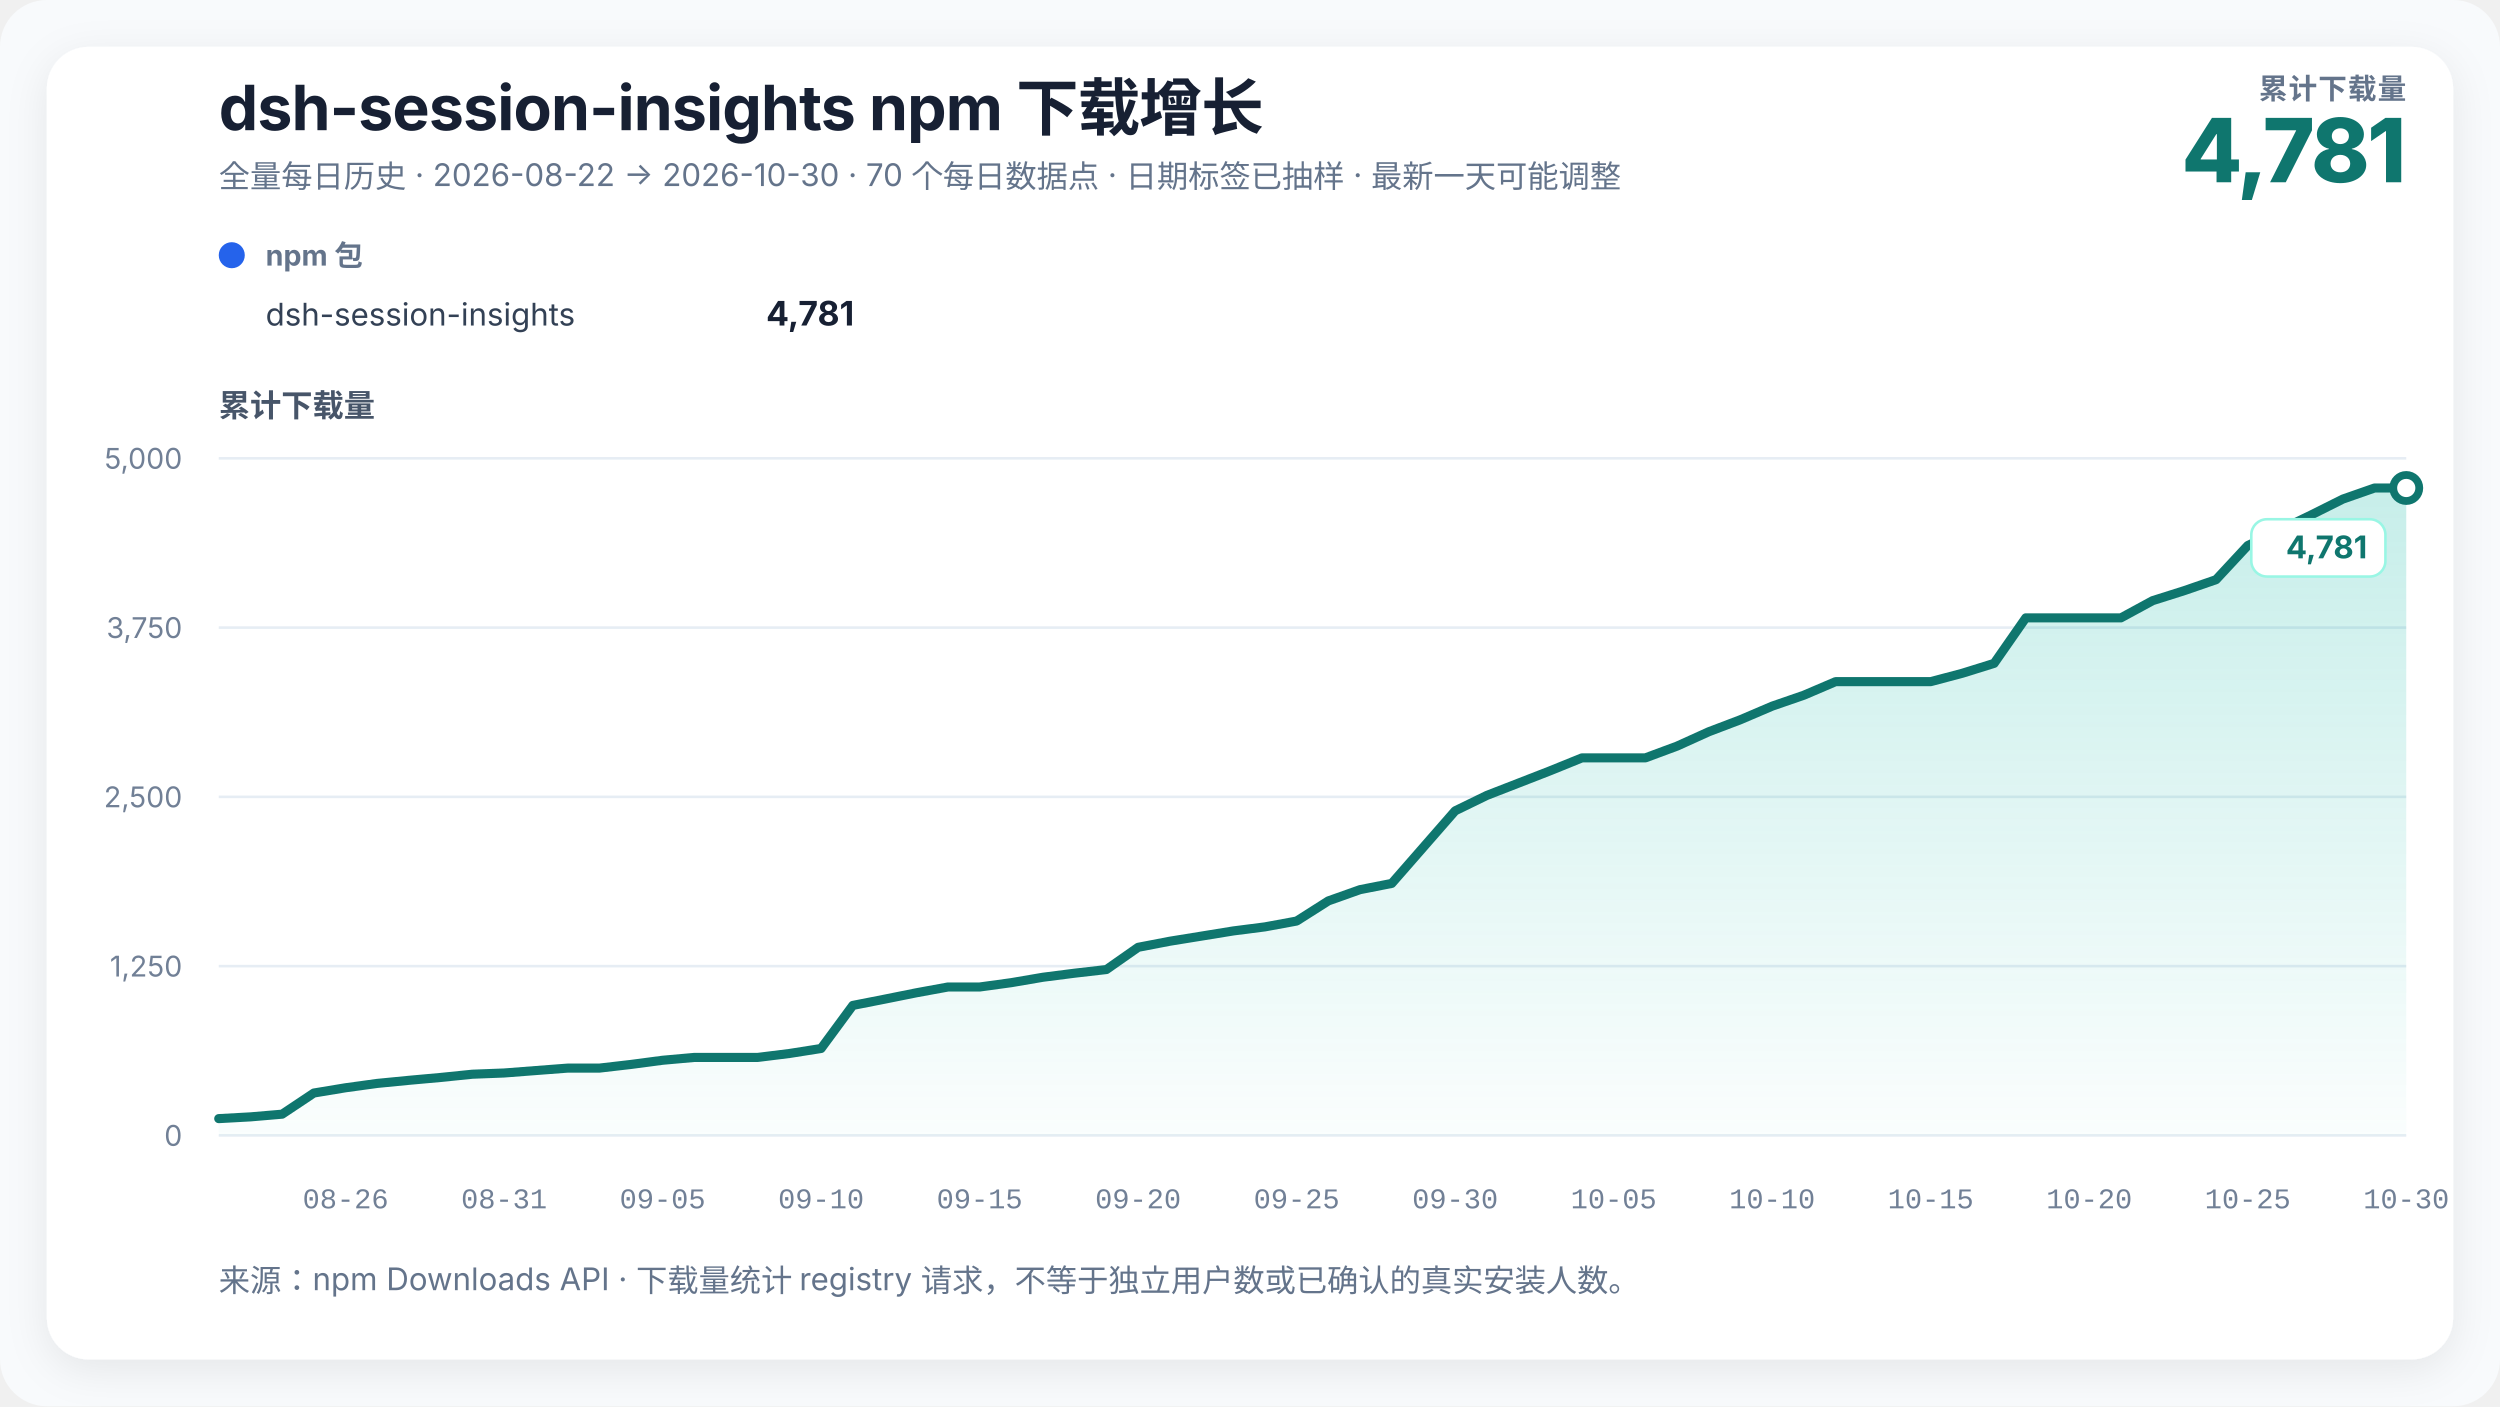
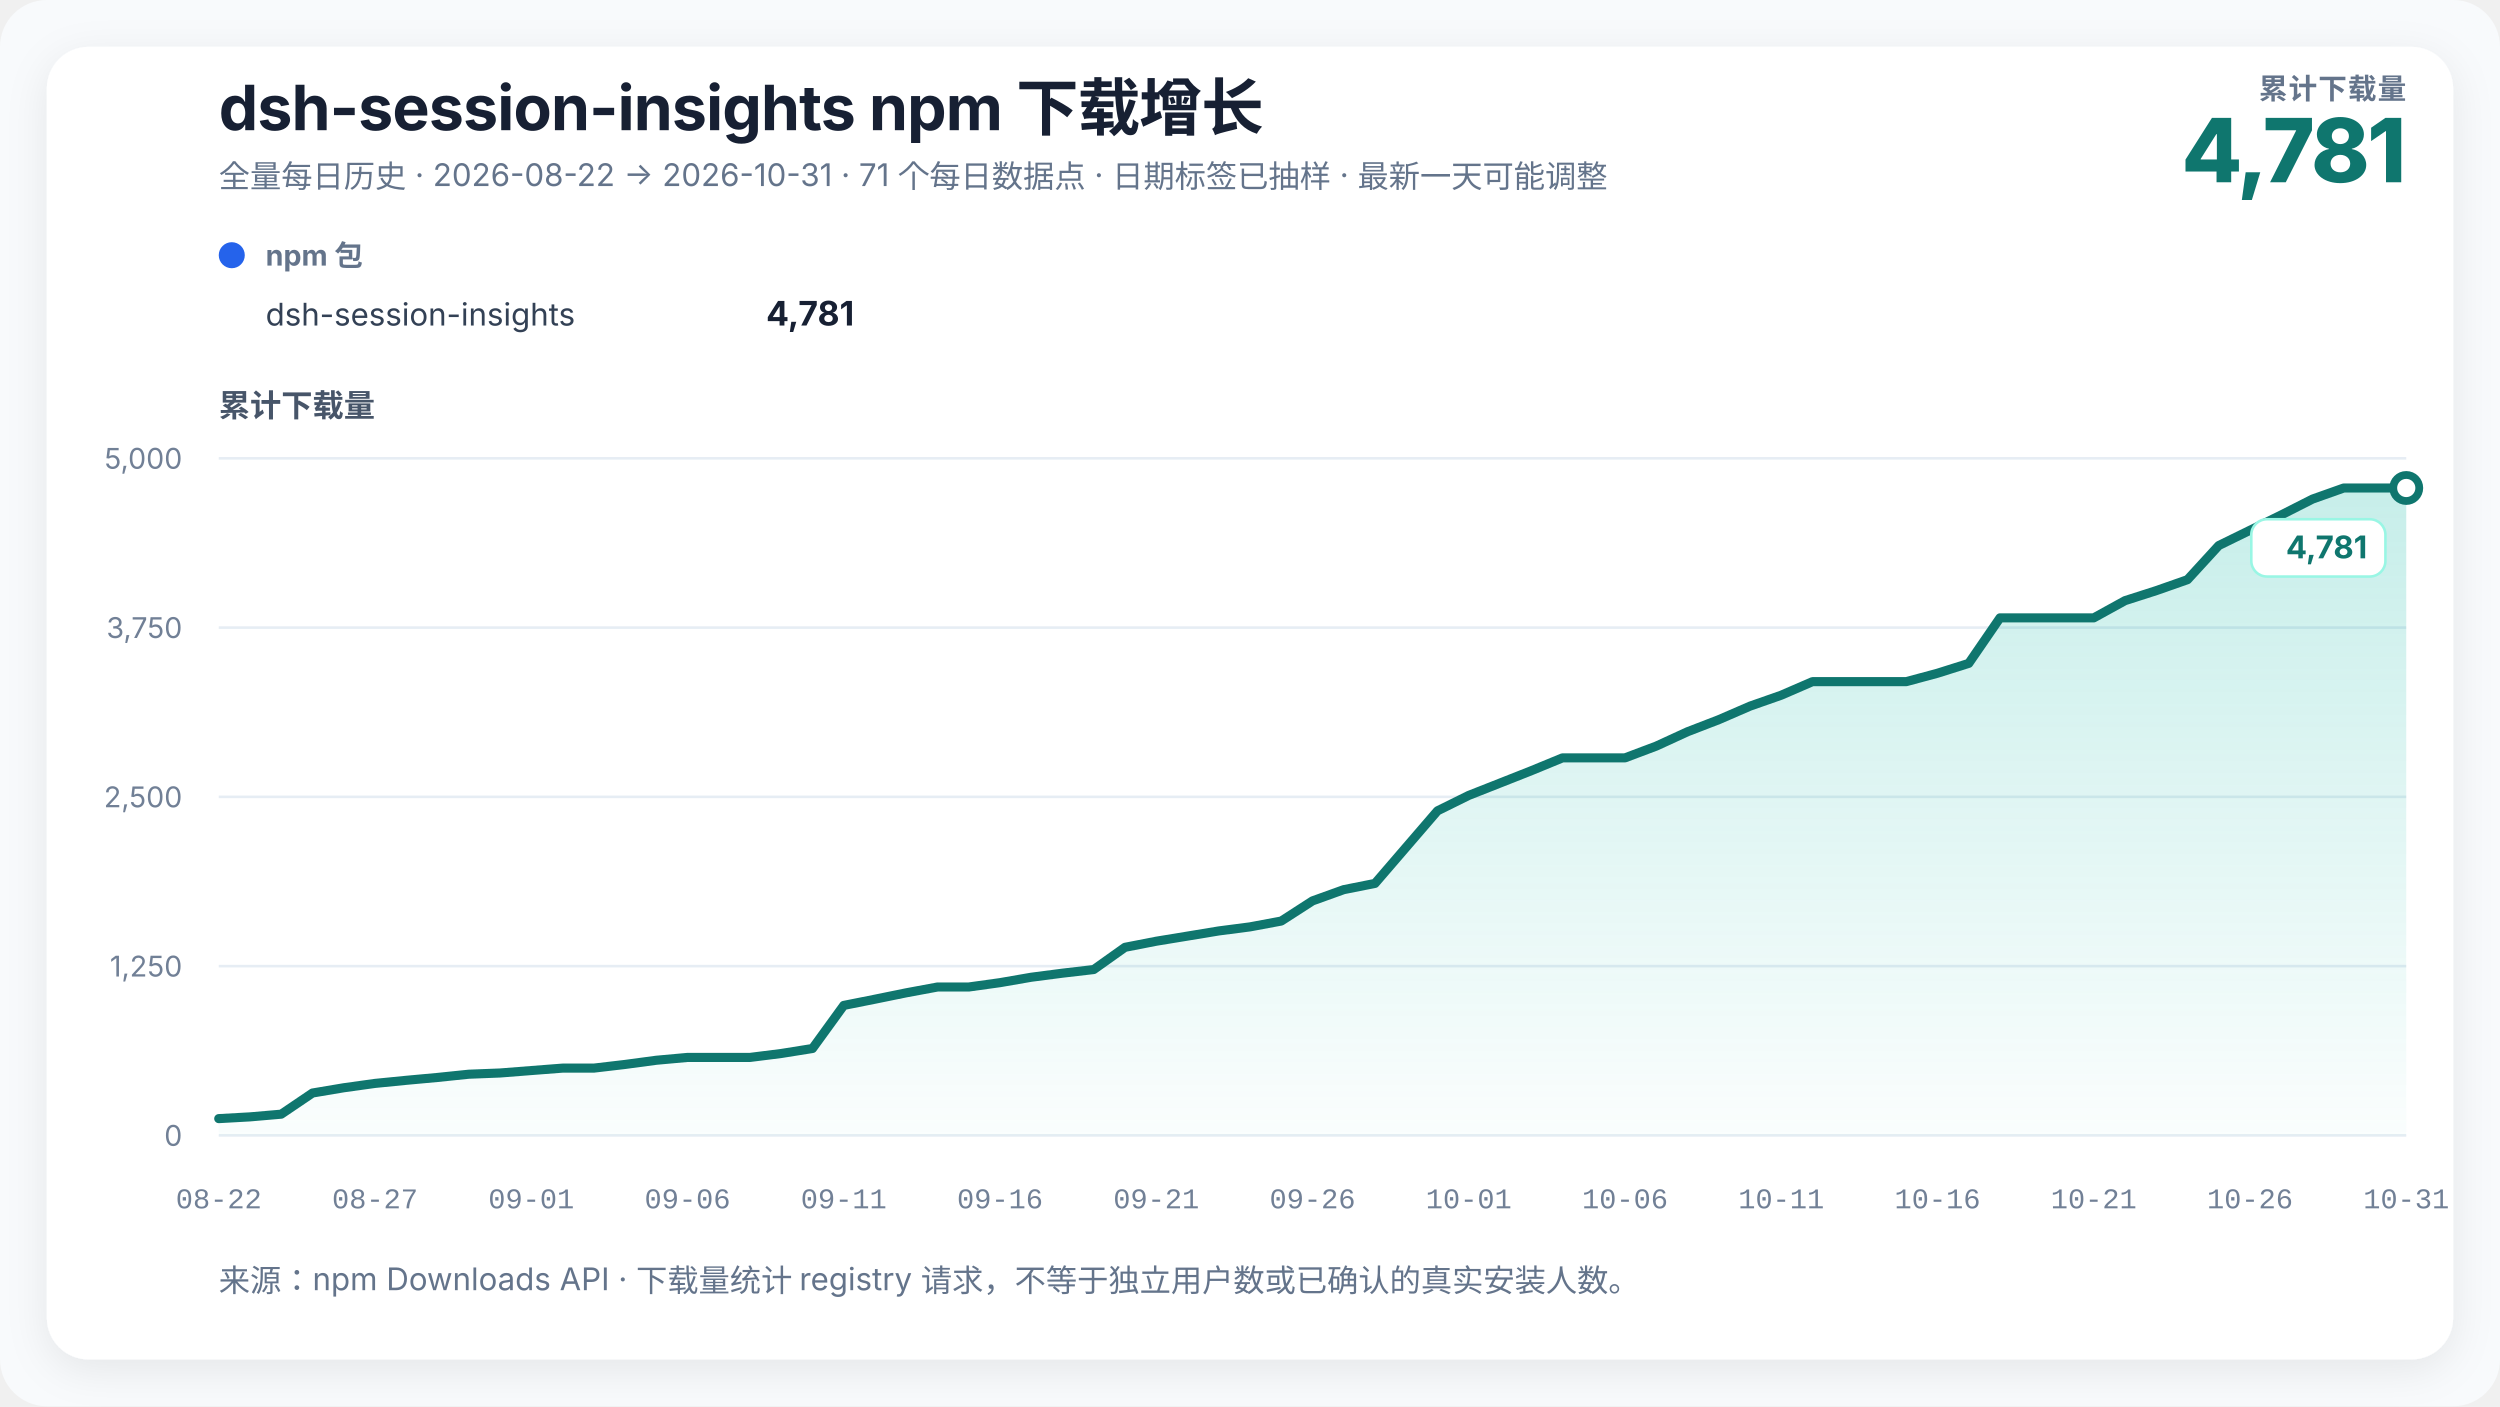
<svg xmlns="http://www.w3.org/2000/svg" width="960" height="540" viewBox="0 0 960 540" role="img" aria-labelledby="chart-title chart-desc" data-renderer-version="3">
  <defs>
    <linearGradient id="growth-fill" x1="0" y1="0" x2="0" y2="1">
      <stop offset="0%" stop-color="#14b8a6" stop-opacity="0.24" />
      <stop offset="100%" stop-color="#14b8a6" stop-opacity="0.02" />
    </linearGradient>
    <filter id="soft-shadow" x="-10%" y="-10%" width="120%" height="120%">
      <feDropShadow dx="0" dy="4" stdDeviation="8" flood-color="#0f172a" flood-opacity="0.08" />
    </filter>
  </defs>
  <style>
    text { font-family: Inter, ui-sans-serif, -apple-system, BlinkMacSystemFont, "Segoe UI", "PingFang SC", "Microsoft YaHei", sans-serif; fill: #172033; }
    .title { font-size: 24px; font-weight: 720; letter-spacing: -0.3px; }
    .subtitle { font-size: 12px; fill: #64748b; }
    .metric-label { font-size: 11px; fill: #64748b; font-weight: 650; letter-spacing: 0.4px; }
    .metric-value { font-size: 34px; fill: #0f766e; font-weight: 760; letter-spacing: -1px; }
    .axis-title { font-size: 12px; fill: #475569; font-weight: 650; }
    .axis { font-size: 11px; fill: #718096; }
    .x-axis-tick { font-family: ui-monospace, "SFMono-Regular", Consolas, "Liberation Mono", monospace; font-variant-numeric: tabular-nums; }
    .grid { stroke: #e6edf4; stroke-width: 1; }
    .package-role { font-size: 11px; fill: #64748b; font-weight: 650; }
    .package-name { font-size: 12px; fill: #334155; }
    .package-total { font-size: 13px; fill: #172033; font-weight: 720; }
    .rename { stroke: #8b5cf6; stroke-width: 1.5; stroke-dasharray: 5 5; }
    .rename-label { font-size: 11px; fill: #6d28d9; font-weight: 650; }
    .endpoint { font-size: 12px; fill: #0f766e; font-weight: 740; }
    .endpoint-backdrop { fill: #ffffff; stroke: #99f6e4; stroke-width: 1; }
  </style>
  <rect width="100%" height="100%" rx="18" fill="#f8fafc" />
  <rect x="18" y="18" width="924" height="504" rx="16" fill="#ffffff" filter="url(#soft-shadow)" />
  <text x="84" y="50" class="title">dsh-session-insights npm 下载增长</text>
-   <text x="84" y="72" class="subtitle">全量每日历史 · 2026-08-22 → 2026-10-30 · 70 个每日数据点 · 日期标签已抽样 · 最新一天可能调整</text>
+   <text x="84" y="72" class="subtitle">全量每日历史 · 2026-08-22 → 2026-10-31 · 71 个每日数据点 · 日期标签已抽样 · 最新一天可能调整</text>
  <text x="924" y="38" text-anchor="end" class="metric-label">累计下载量</text>
  <text x="924" y="70" text-anchor="end" class="metric-value">4,781</text>
  <g transform="translate(84,102)">
    <circle cx="5" cy="-4" r="5" fill="#2563eb" />
    <text x="18" y="0" class="package-role">npm 包</text>
    <text x="18" y="23" class="package-name">dsh-session-insights</text>
    <text x="244" y="23" text-anchor="end" class="package-total">4,781</text>
  </g>
  <text x="84" y="160" class="axis-title">累计下载量</text>
  <line x1="84" y1="436" x2="924" y2="436" class="grid" />
  <text x="70" y="440" text-anchor="end" class="axis">0</text>
  <line x1="84" y1="371" x2="924" y2="371" class="grid" />
  <text x="70" y="375" text-anchor="end" class="axis">1,250</text>
  <line x1="84" y1="306" x2="924" y2="306" class="grid" />
  <text x="70" y="310" text-anchor="end" class="axis">2,500</text>
  <line x1="84" y1="241" x2="924" y2="241" class="grid" />
  <text x="70" y="245" text-anchor="end" class="axis">3,750</text>
  <line x1="84" y1="176" x2="924" y2="176" class="grid" />
  <text x="70" y="180" text-anchor="end" class="axis">5,000</text>
-   <polygon points="84.00,436 84.00,429.55 96.17,428.88 108.35,427.84 120.52,419.72 132.70,417.70 144.87,416.03 157.04,414.84 169.22,413.74 181.39,412.50 193.57,412.03 205.74,411.09 217.91,410.16 230.09,410.16 242.26,408.75 254.43,407.14 266.61,406.05 278.78,406.05 290.96,406.05 303.13,404.54 315.30,402.62 327.48,386.08 339.65,383.69 351.83,381.24 364.00,379.01 376.17,379.01 388.35,377.34 400.52,375.26 412.70,373.70 424.87,372.30 437.04,363.77 449.22,361.43 461.39,359.46 473.57,357.48 485.74,355.92 497.91,353.68 510.09,345.94 522.26,341.62 534.43,339.23 546.61,325.29 558.78,311.36 570.96,305.43 583.13,300.70 595.30,295.96 607.48,291.02 619.65,291.02 631.83,291.02 644.00,286.50 656.17,280.99 668.35,276.36 680.52,271.16 692.70,266.95 704.87,261.75 717.04,261.75 729.22,261.75 741.39,261.75 753.57,258.52 765.74,254.73 777.91,237.26 790.09,237.26 802.26,237.26 814.43,237.26 826.61,230.65 838.78,226.80 850.96,222.59 863.13,209.49 875.30,203.61 887.48,197.74 899.65,191.65 911.83,187.39 924.00,187.39 924.00,436" fill="url(#growth-fill)" />
-   <polyline points="84.00,429.55 96.17,428.88 108.35,427.84 120.52,419.72 132.70,417.70 144.87,416.03 157.04,414.84 169.22,413.74 181.39,412.50 193.57,412.03 205.74,411.09 217.91,410.16 230.09,410.16 242.26,408.75 254.43,407.14 266.61,406.05 278.78,406.05 290.96,406.05 303.13,404.54 315.30,402.62 327.48,386.08 339.65,383.69 351.83,381.24 364.00,379.01 376.17,379.01 388.35,377.34 400.52,375.26 412.70,373.70 424.87,372.30 437.04,363.77 449.22,361.43 461.39,359.46 473.57,357.48 485.74,355.92 497.91,353.68 510.09,345.94 522.26,341.62 534.43,339.23 546.61,325.29 558.78,311.36 570.96,305.43 583.13,300.70 595.30,295.96 607.48,291.02 619.65,291.02 631.83,291.02 644.00,286.50 656.17,280.99 668.35,276.36 680.52,271.16 692.70,266.95 704.87,261.75 717.04,261.75 729.22,261.75 741.39,261.75 753.57,258.52 765.74,254.73 777.91,237.26 790.09,237.26 802.26,237.26 814.43,237.26 826.61,230.65 838.78,226.80 850.96,222.59 863.13,209.49 875.30,203.61 887.48,197.74 899.65,191.65 911.83,187.39 924.00,187.39" fill="none" stroke="#0f766e" stroke-width="3.5" stroke-linejoin="round" stroke-linecap="round" />
+   <polygon points="84.00,436 84.00,429.55 96.00,428.88 108.00,427.84 120.00,419.72 132.00,417.70 144.00,416.03 156.00,414.84 168.00,413.74 180.00,412.50 192.00,412.03 204.00,411.09 216.00,410.16 228.00,410.16 240.00,408.75 252.00,407.14 264.00,406.05 276.00,406.05 288.00,406.05 300.00,404.54 312.00,402.62 324.00,386.08 336.00,383.69 348.00,381.24 360.00,379.01 372.00,379.01 384.00,377.34 396.00,375.26 408.00,373.70 420.00,372.30 432.00,363.77 444.00,361.43 456.00,359.46 468.00,357.48 480.00,355.92 492.00,353.68 504.00,345.94 516.00,341.62 528.00,339.23 540.00,325.29 552.00,311.36 564.00,305.43 576.00,300.70 588.00,295.96 600.00,291.02 612.00,291.02 624.00,291.02 636.00,286.50 648.00,280.99 660.00,276.36 672.00,271.16 684.00,266.95 696.00,261.75 708.00,261.75 720.00,261.75 732.00,261.75 744.00,258.52 756.00,254.73 768.00,237.26 780.00,237.26 792.00,237.26 804.00,237.26 816.00,230.65 828.00,226.80 840.00,222.59 852.00,209.49 864.00,203.61 876.00,197.74 888.00,191.65 900.00,187.39 912.00,187.39 924.00,187.39 924.00,436" fill="url(#growth-fill)" />
+   <polyline points="84.00,429.55 96.00,428.88 108.00,427.84 120.00,419.72 132.00,417.70 144.00,416.03 156.00,414.84 168.00,413.74 180.00,412.50 192.00,412.03 204.00,411.09 216.00,410.16 228.00,410.16 240.00,408.75 252.00,407.14 264.00,406.05 276.00,406.05 288.00,406.05 300.00,404.54 312.00,402.62 324.00,386.08 336.00,383.69 348.00,381.24 360.00,379.01 372.00,379.01 384.00,377.34 396.00,375.26 408.00,373.70 420.00,372.30 432.00,363.77 444.00,361.43 456.00,359.46 468.00,357.48 480.00,355.92 492.00,353.68 504.00,345.94 516.00,341.62 528.00,339.23 540.00,325.29 552.00,311.36 564.00,305.43 576.00,300.70 588.00,295.96 600.00,291.02 612.00,291.02 624.00,291.02 636.00,286.50 648.00,280.99 660.00,276.36 672.00,271.16 684.00,266.95 696.00,261.75 708.00,261.75 720.00,261.75 732.00,261.75 744.00,258.52 756.00,254.73 768.00,237.26 780.00,237.26 792.00,237.26 804.00,237.26 816.00,230.65 828.00,226.80 840.00,222.59 852.00,209.49 864.00,203.61 876.00,197.74 888.00,191.65 900.00,187.39 912.00,187.39 924.00,187.39" fill="none" stroke="#0f766e" stroke-width="3.5" stroke-linejoin="round" stroke-linecap="round" />
  <circle cx="924" cy="187.388" r="5" fill="#ffffff" stroke="#0f766e" stroke-width="3" />
  <g class="endpoint-badge" data-position="below">
    <rect x="864.50" y="199.39" width="51.50" height="22" rx="6" class="endpoint-backdrop" />
    <text x="909.00" y="214.39" text-anchor="end" class="endpoint">4,781</text>
  </g>
-   <text x="132.70" y="464" text-anchor="middle" class="axis x-axis-tick" data-day="2026-08-26">08-26</text>
-   <text x="193.57" y="464" text-anchor="middle" class="axis x-axis-tick" data-day="2026-08-31">08-31</text>
-   <text x="254.43" y="464" text-anchor="middle" class="axis x-axis-tick" data-day="2026-09-05">09-05</text>
-   <text x="315.30" y="464" text-anchor="middle" class="axis x-axis-tick" data-day="2026-09-10">09-10</text>
-   <text x="376.17" y="464" text-anchor="middle" class="axis x-axis-tick" data-day="2026-09-15">09-15</text>
-   <text x="437.04" y="464" text-anchor="middle" class="axis x-axis-tick" data-day="2026-09-20">09-20</text>
-   <text x="497.91" y="464" text-anchor="middle" class="axis x-axis-tick" data-day="2026-09-25">09-25</text>
-   <text x="558.78" y="464" text-anchor="middle" class="axis x-axis-tick" data-day="2026-09-30">09-30</text>
-   <text x="619.65" y="464" text-anchor="middle" class="axis x-axis-tick" data-day="2026-10-05">10-05</text>
-   <text x="680.52" y="464" text-anchor="middle" class="axis x-axis-tick" data-day="2026-10-10">10-10</text>
-   <text x="741.39" y="464" text-anchor="middle" class="axis x-axis-tick" data-day="2026-10-15">10-15</text>
-   <text x="802.26" y="464" text-anchor="middle" class="axis x-axis-tick" data-day="2026-10-20">10-20</text>
-   <text x="863.13" y="464" text-anchor="middle" class="axis x-axis-tick" data-day="2026-10-25">10-25</text>
-   <text x="924.00" y="464" text-anchor="middle" class="axis x-axis-tick" data-day="2026-10-30">10-30</text>
+   <text x="84.00" y="464" text-anchor="middle" class="axis x-axis-tick" data-day="2026-08-22">08-22</text>
+   <text x="144.00" y="464" text-anchor="middle" class="axis x-axis-tick" data-day="2026-08-27">08-27</text>
+   <text x="204.00" y="464" text-anchor="middle" class="axis x-axis-tick" data-day="2026-09-01">09-01</text>
+   <text x="264.00" y="464" text-anchor="middle" class="axis x-axis-tick" data-day="2026-09-06">09-06</text>
+   <text x="324.00" y="464" text-anchor="middle" class="axis x-axis-tick" data-day="2026-09-11">09-11</text>
+   <text x="384.00" y="464" text-anchor="middle" class="axis x-axis-tick" data-day="2026-09-16">09-16</text>
+   <text x="444.00" y="464" text-anchor="middle" class="axis x-axis-tick" data-day="2026-09-21">09-21</text>
+   <text x="504.00" y="464" text-anchor="middle" class="axis x-axis-tick" data-day="2026-09-26">09-26</text>
+   <text x="564.00" y="464" text-anchor="middle" class="axis x-axis-tick" data-day="2026-10-01">10-01</text>
+   <text x="624.00" y="464" text-anchor="middle" class="axis x-axis-tick" data-day="2026-10-06">10-06</text>
+   <text x="684.00" y="464" text-anchor="middle" class="axis x-axis-tick" data-day="2026-10-11">10-11</text>
+   <text x="744.00" y="464" text-anchor="middle" class="axis x-axis-tick" data-day="2026-10-16">10-16</text>
+   <text x="804.00" y="464" text-anchor="middle" class="axis x-axis-tick" data-day="2026-10-21">10-21</text>
+   <text x="864.00" y="464" text-anchor="middle" class="axis x-axis-tick" data-day="2026-10-26">10-26</text>
+   <text x="924.00" y="464" text-anchor="middle" class="axis x-axis-tick" data-day="2026-10-31">10-31</text>
  <text x="84" y="496" class="subtitle">来源：npm Downloads API · 下载量统计 registry 请求，不等于独立用户数或已确认的真实安装人数。</text>
</svg>
